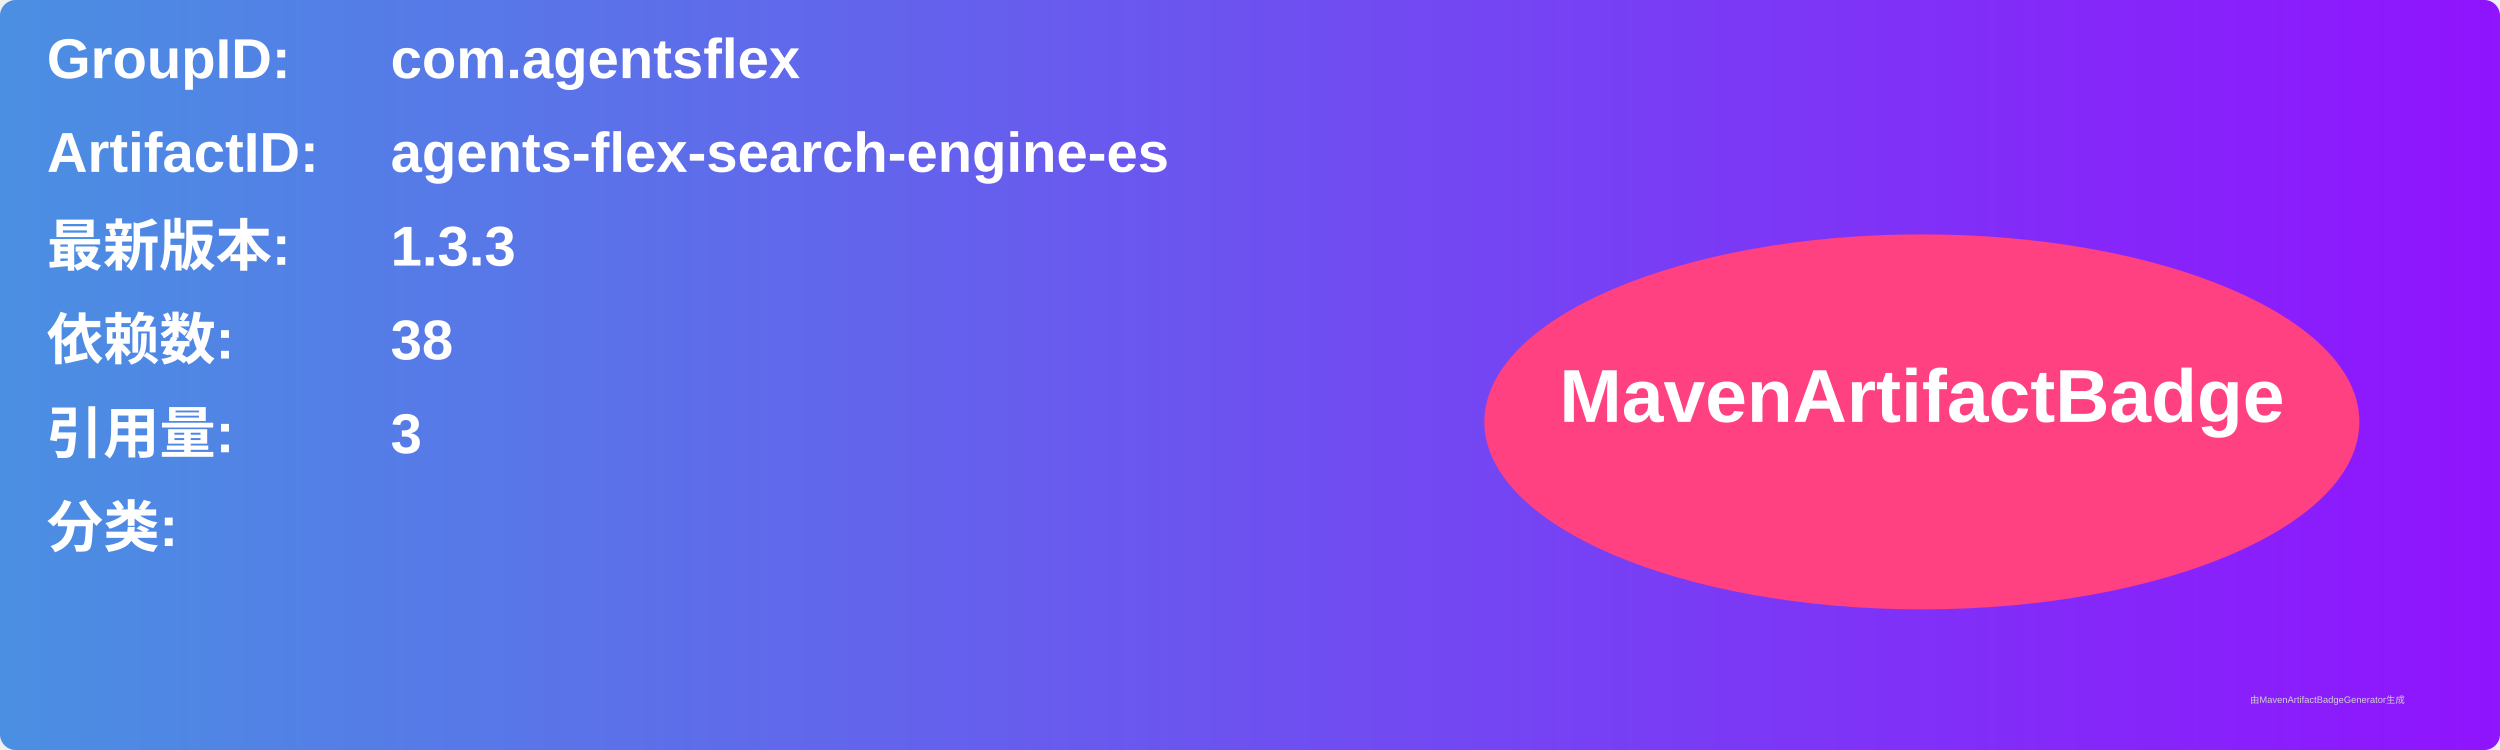
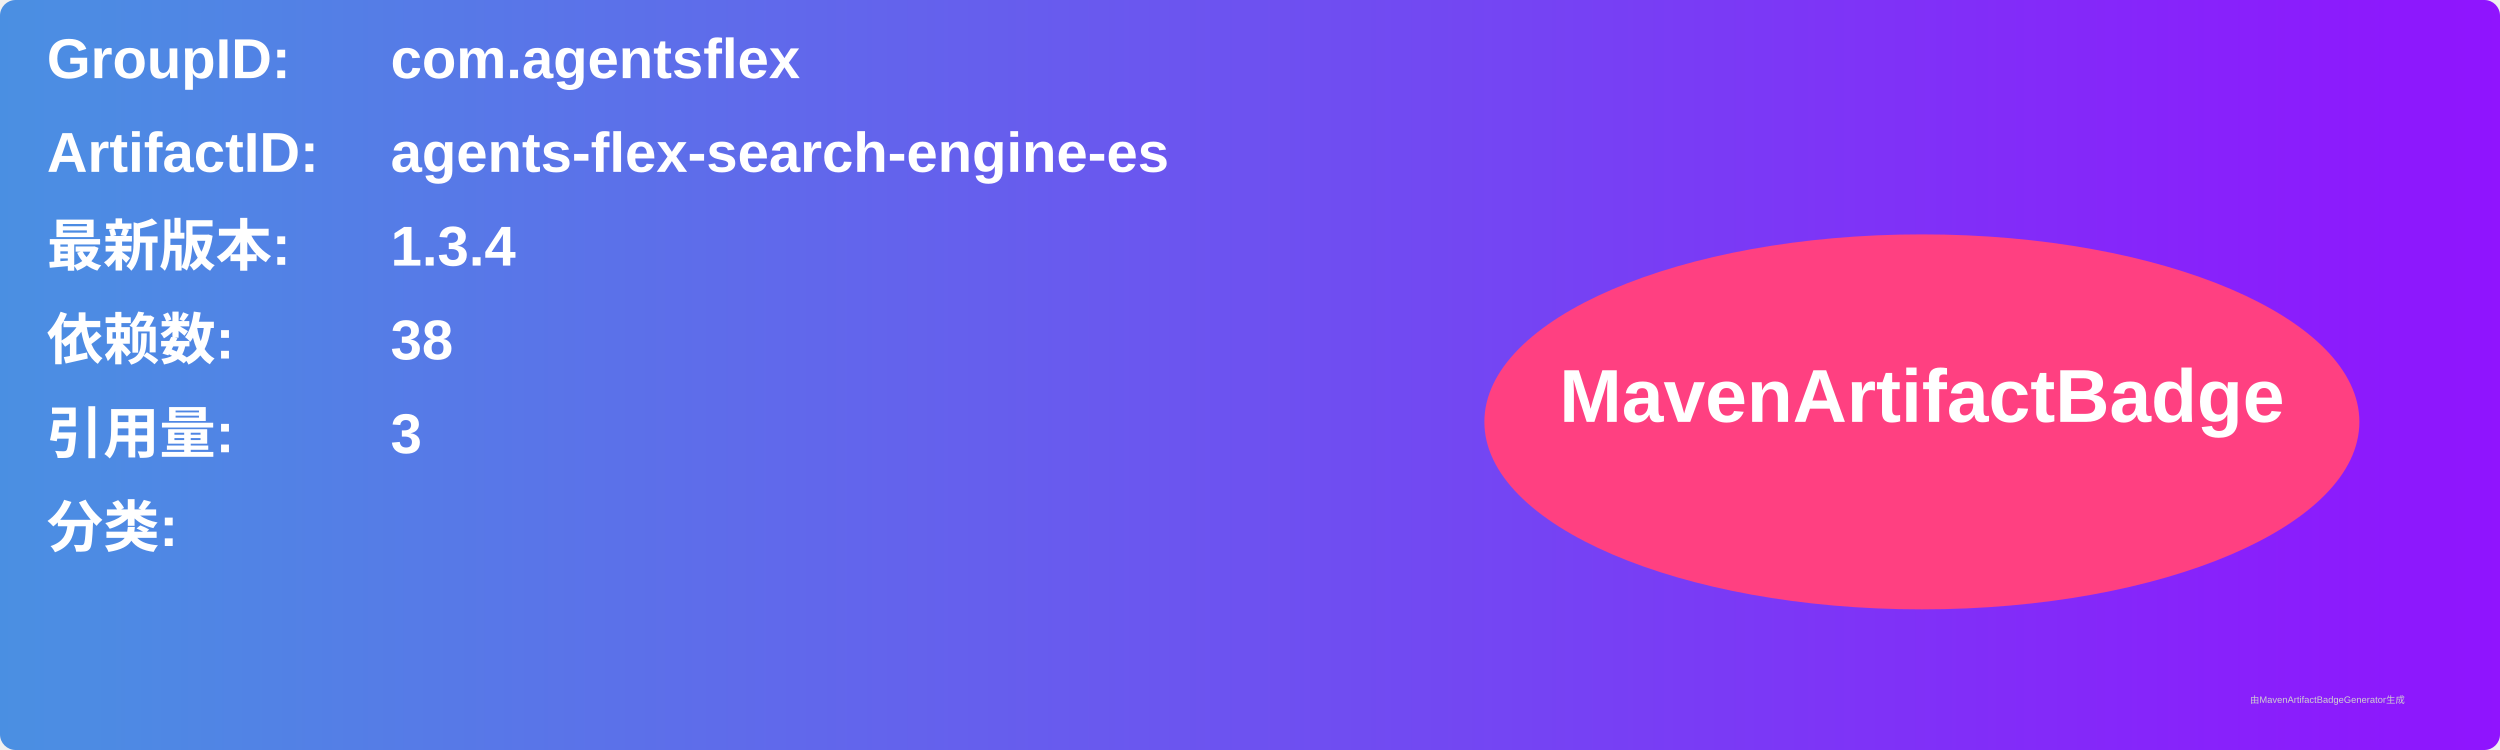
<svg xmlns="http://www.w3.org/2000/svg" width="800" height="240" viewBox="0 0 800 240">
  <linearGradient id="grad" x1="0%" y1="0%" x2="100%" y2="0%">
    <stop offset="0%" stop-color="#4a90e2" />
    <stop offset="100%" stop-color="#9013fe" />
  </linearGradient>
  <rect width="100%" height="100%" rx="5" ry="5" fill="url(#grad)" />
  <g transform="translate(15, 15)">
    <text x="0" y="10" font-family="Arial" font-size="18" fill="white" font-weight="bold" width="260">GroupID:</text>
    <text x="110" y="10" font-family="Arial" font-size="18" fill="white" font-weight="bold" width="460">com.agentsflex</text>
    <text x="0" y="40" font-family="Arial" font-size="18" fill="white" font-weight="bold" width="260">ArtifactID:</text>
    <text x="110" y="40" font-family="Arial" font-size="18" fill="white" font-weight="bold" width="460">agents-flex-search-engine-es</text>
    <text x="0" y="70" font-family="Arial" font-size="18" fill="white" font-weight="bold">最新版本:</text>
    <text x="110" y="70" font-family="Arial" font-size="18" fill="white" font-weight="bold">
-       <tspan font-weight="bold">1.3.3</tspan>
+       <tspan font-weight="bold">1.3.4</tspan>
    </text>
    <text x="0" y="100" font-family="Arial" font-size="18" fill="white" font-weight="bold">依赖数: </text>
    <text x="110" y="100" font-family="Arial" font-size="18" fill="white">
      <tspan font-weight="bold">38</tspan>
    </text>
    <text x="0" y="130" font-family="Arial" font-size="18" fill="white" font-weight="bold">引用量: </text>
    <text x="110" y="130" font-family="Arial" font-size="18" fill="white">
      <tspan font-weight="bold">3</tspan>
    </text>
    <text x="0" y="160" font-family="Arial" font-size="18" fill="white" font-weight="bold">分类:</text>
    <text x="10" y="190" font-family="Arial" font-size="10" fill="white">
      <tspan font-weight="bold" />
    </text>
    <ellipse cx="600" cy="120" rx="140" ry="60" fill="#ff4081" />
    <text x="600" y="120" text-anchor="middle" font-family="Arial" font-size="24" fill="white" font-weight="bold">MavenArtifactBadge</text>
  </g>
  <text x="720" y="225" font-family="Arial" font-size="3" fill="#d0d0d0">由MavenArtifactBadgeGenerator生成</text>
</svg>
